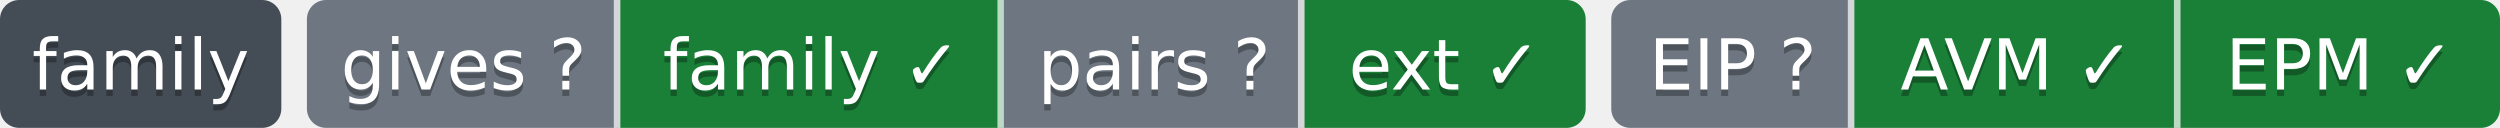
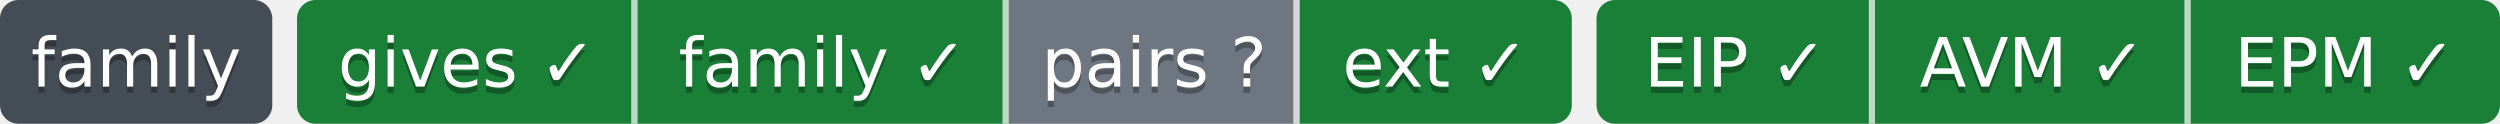
- <svg xmlns="http://www.w3.org/2000/svg" width="391" height="20" role="img" aria-label="gives ?: unknown; family ✓: ok; pairs ?: парных связей не объявлено; ext ✓: ok; EIP ?: свой: состояние отдачи; AVM ✓: ok; EPM ✓: ok">
-   <clipPath id="z758499d50">
+ <svg xmlns="http://www.w3.org/2000/svg" width="404" height="20" role="img" aria-label="gives ✓: ok; family ✓: ok; pairs ?: парных связей не объявлено; ext ✓: ok; EIP ✓: свой: состояние отдачи; AVM ✓: ok; EPM ✓: ok">
+   <clipPath id="z72ed14120">
    <rect width="44" height="20" rx="3" x="0" />
  </clipPath>
-   <clipPath id="z758499d51">
-     <rect width="200" height="20" rx="3" x="48" />
+   <clipPath id="z72ed14121">
+     <rect width="206" height="20" rx="3" x="48" />
  </clipPath>
-   <clipPath id="z758499d52">
-     <rect width="139" height="20" rx="3" x="252" />
+   <clipPath id="z72ed14122">
+     <rect width="146" height="20" rx="3" x="258" />
  </clipPath>
  <g>
-     <rect x="0" width="44" height="20" fill="#444d56" clip-path="url(#z758499d50)" />
-     <rect x="48" width="49" height="20" fill="#6e7781" clip-path="url(#z758499d51)" />
-     <rect x="97" width="60" height="20" fill="#1a7f37" clip-path="url(#z758499d51)" />
-     <rect x="157" width="47" height="20" fill="#6e7781" clip-path="url(#z758499d51)" />
-     <rect x="204" width="44" height="20" fill="#1a7f37" clip-path="url(#z758499d51)" />
-     <rect x="252" width="38" height="20" fill="#6e7781" clip-path="url(#z758499d52)" />
-     <rect x="290" width="51" height="20" fill="#1a7f37" clip-path="url(#z758499d52)" />
-     <rect x="341" width="50" height="20" fill="#1a7f37" clip-path="url(#z758499d52)" />
-     <rect x="96" width="1" height="20" fill="#fff" fill-opacity=".7" />
-     <rect x="156" width="1" height="20" fill="#fff" fill-opacity=".7" />
-     <rect x="203" width="1" height="20" fill="#fff" fill-opacity=".7" />
-     <rect x="289" width="1" height="20" fill="#fff" fill-opacity=".7" />
-     <rect x="340" width="1" height="20" fill="#fff" fill-opacity=".7" />
+     <rect x="0" width="44" height="20" fill="#444d56" clip-path="url(#z72ed14120)" />
+     <rect x="48" width="55" height="20" fill="#1a7f37" clip-path="url(#z72ed14121)" />
+     <rect x="103" width="60" height="20" fill="#1a7f37" clip-path="url(#z72ed14121)" />
+     <rect x="163" width="47" height="20" fill="#6e7781" clip-path="url(#z72ed14121)" />
+     <rect x="210" width="44" height="20" fill="#1a7f37" clip-path="url(#z72ed14121)" />
+     <rect x="258" width="45" height="20" fill="#1a7f37" clip-path="url(#z72ed14122)" />
+     <rect x="303" width="51" height="20" fill="#1a7f37" clip-path="url(#z72ed14122)" />
+     <rect x="354" width="50" height="20" fill="#1a7f37" clip-path="url(#z72ed14122)" />
+     <rect x="102" width="1" height="20" fill="#fff" fill-opacity=".7" />
+     <rect x="162" width="1" height="20" fill="#fff" fill-opacity=".7" />
+     <rect x="209" width="1" height="20" fill="#fff" fill-opacity=".7" />
+     <rect x="302" width="1" height="20" fill="#fff" fill-opacity=".7" />
+     <rect x="353" width="1" height="20" fill="#fff" fill-opacity=".7" />
  </g>
  <g fill="#fff" text-anchor="middle" font-family="Verdana,Geneva,DejaVu Sans,sans-serif" font-size="11">
    <text x="22.0" y="15" fill="#010101" fill-opacity=".3">family</text>
    <text x="22.0" y="14">family</text>
-     <text x="72.5" y="15" fill="#010101" fill-opacity=".3">gives ?</text>
-     <text x="72.5" y="14">gives ?</text>
-     <text x="127.0" y="15" fill="#010101" fill-opacity=".3">family ✓</text>
-     <text x="127.0" y="14">family ✓</text>
-     <text x="180.5" y="15" fill="#010101" fill-opacity=".3">pairs ?</text>
-     <text x="180.5" y="14">pairs ?</text>
-     <text x="226.0" y="15" fill="#010101" fill-opacity=".3">ext ✓</text>
-     <text x="226.0" y="14">ext ✓</text>
-     <text x="271.0" y="15" fill="#010101" fill-opacity=".3">EIP ?</text>
-     <text x="271.0" y="14">EIP ?</text>
-     <text x="315.5" y="15" fill="#010101" fill-opacity=".3">AVM ✓</text>
-     <text x="315.5" y="14">AVM ✓</text>
-     <text x="366.0" y="15" fill="#010101" fill-opacity=".3">EPM ✓</text>
-     <text x="366.0" y="14">EPM ✓</text>
+     <text x="75.5" y="15" fill="#010101" fill-opacity=".3">gives ✓</text>
+     <text x="75.5" y="14">gives ✓</text>
+     <text x="133.0" y="15" fill="#010101" fill-opacity=".3">family ✓</text>
+     <text x="133.0" y="14">family ✓</text>
+     <text x="186.5" y="15" fill="#010101" fill-opacity=".3">pairs ?</text>
+     <text x="186.5" y="14">pairs ?</text>
+     <text x="232.0" y="15" fill="#010101" fill-opacity=".3">ext ✓</text>
+     <text x="232.0" y="14">ext ✓</text>
+     <text x="280.5" y="15" fill="#010101" fill-opacity=".3">EIP ✓</text>
+     <text x="280.5" y="14">EIP ✓</text>
+     <text x="328.5" y="15" fill="#010101" fill-opacity=".3">AVM ✓</text>
+     <text x="328.5" y="14">AVM ✓</text>
+     <text x="379.0" y="15" fill="#010101" fill-opacity=".3">EPM ✓</text>
+     <text x="379.0" y="14">EPM ✓</text>
  </g>
</svg>
